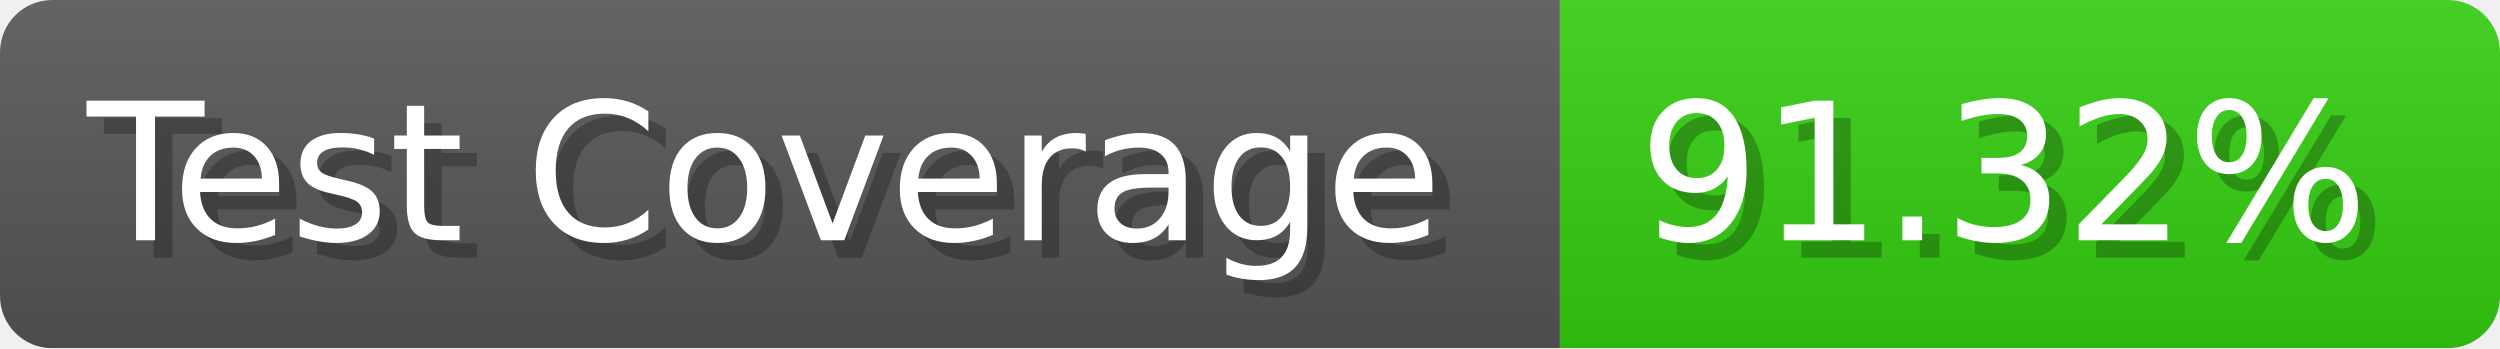
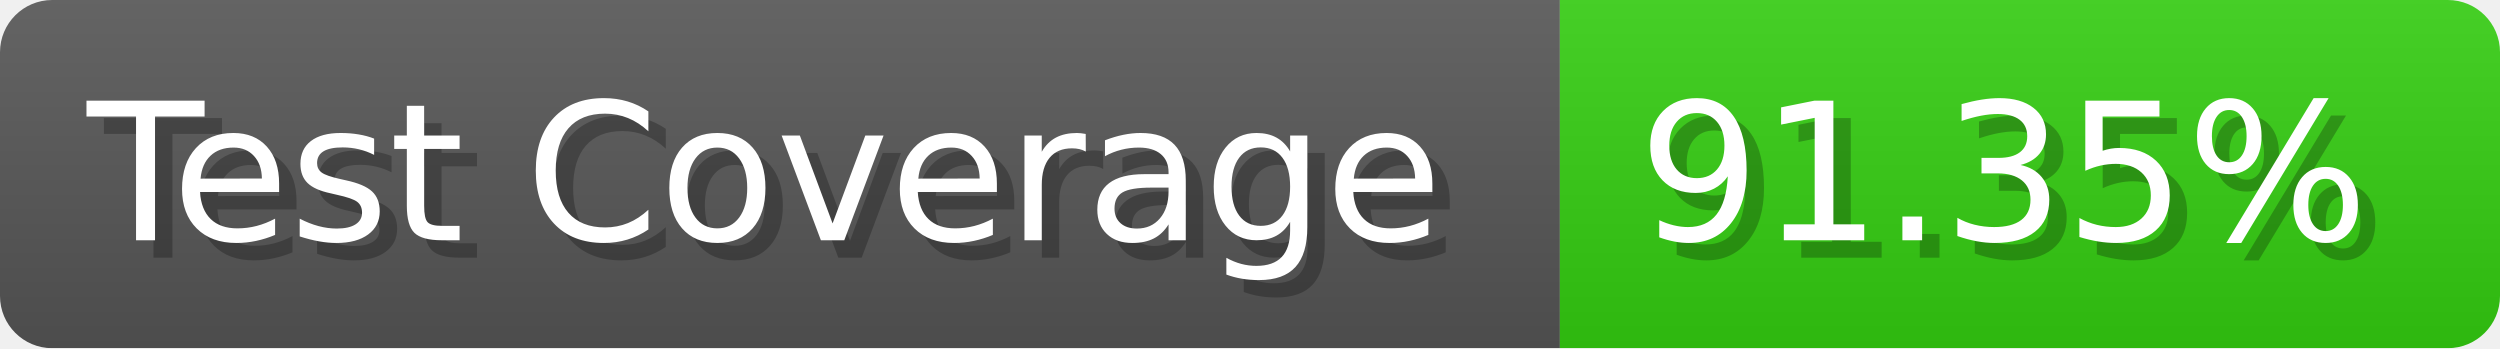
- <svg xmlns="http://www.w3.org/2000/svg" width="143.6" height="20" viewBox="0 0 1436 200" role="img" aria-label="Test Coverage: 91.32%">
+ <svg xmlns="http://www.w3.org/2000/svg" width="143.6" height="20" viewBox="0 0 1436 200" role="img" aria-label="Test Coverage: 91.35%">
  <linearGradient id="a" x2="0" y2="100%">
    <stop offset="0" stop-opacity=".1" stop-color="#EEE" />
    <stop offset="1" stop-opacity=".1" />
  </linearGradient>
  <mask id="m">
    <rect width="1436" height="200" rx="30" fill="#FFF" />
  </mask>
  <g mask="url(#m)">
    <rect width="896" height="200" fill="#555" />
    <rect width="540" height="200" fill="#3C1" x="896" />
    <rect width="1436" height="200" fill="url(#a)" />
  </g>
  <g aria-hidden="true" fill="#fff" text-anchor="start" font-family="Verdana,DejaVu Sans,sans-serif" font-size="110">
    <text x="60" y="148" textLength="796" fill="#000" opacity="0.25">Test Coverage</text>
    <text x="50" y="138" textLength="796">Test Coverage</text>
-     <text x="951" y="148" textLength="440" fill="#000" opacity="0.25">91.32%</text>
-     <text x="941" y="138" textLength="440">91.32%</text>
+     <text x="951" y="148" textLength="440" fill="#000" opacity="0.25">91.35%</text>
+     <text x="941" y="138" textLength="440">91.35%</text>
  </g>
</svg>
